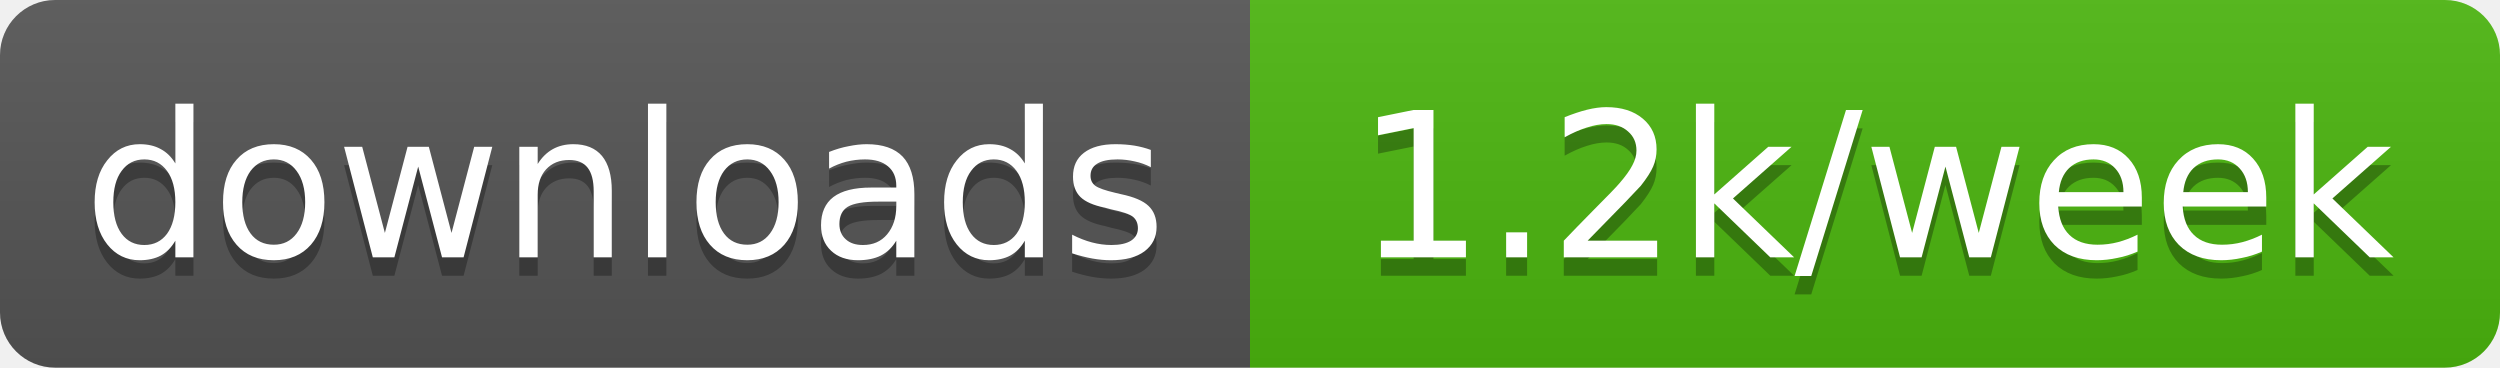
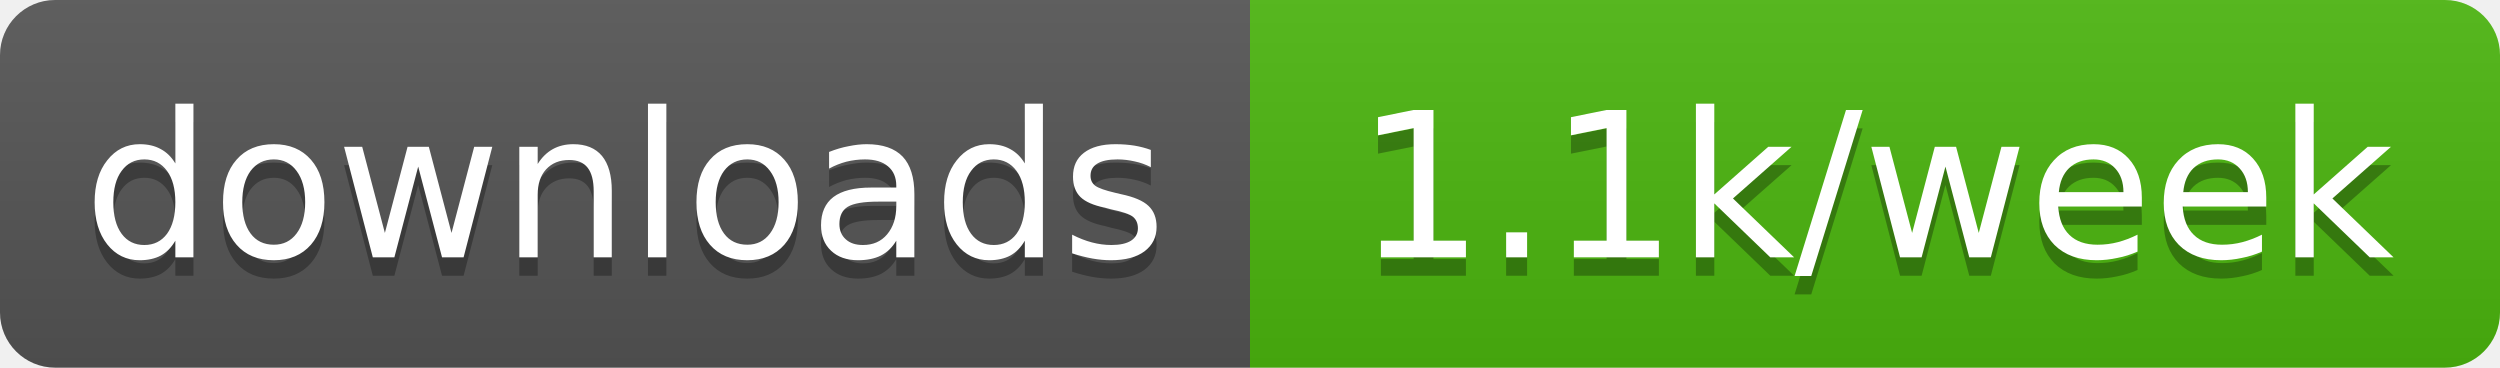
- <svg xmlns="http://www.w3.org/2000/svg" width="136" height="20" role="img" aria-label="downloads: 1.2k/week">
+ <svg xmlns="http://www.w3.org/2000/svg" width="136" height="20" role="img" aria-label="downloads: 1.1k/week">
  <linearGradient id="s" x2="0" y2="100%">
    <stop offset="0" stop-color="#bbb" stop-opacity=".1" />
    <stop offset="1" stop-opacity=".1" />
  </linearGradient>
  <clipPath id="r">
    <rect width="136" height="20" rx="3" fill="#fff" />
  </clipPath>
  <g clip-path="url(#r)">
    <rect width="68" height="20" fill="#555" />
    <rect x="68" width="68" height="20" fill="#4cb70e" />
    <rect width="136" height="20" fill="url(#s)" />
  </g>
  <g fill="#fff" text-anchor="middle" font-family="Verdana,Geneva,DejaVu Sans,sans-serif" text-rendering="geometricPrecision" font-size="11">
    <text aria-hidden="true" x="34" y="15" fill="#010101" fill-opacity=".3" textLength="58.4">downloads</text>
-     <text aria-hidden="true" x="102" y="15" fill="#010101" fill-opacity=".3" textLength="57.8">1.2k/week</text>
+     <text aria-hidden="true" x="102" y="15" fill="#010101" fill-opacity=".3" textLength="57.8">1.1k/week</text>
    <text x="34" y="14" textLength="58.4">downloads</text>
-     <text x="102" y="14" textLength="57.8">1.2k/week</text>
+     <text x="102" y="14" textLength="57.8">1.1k/week</text>
  </g>
</svg>
